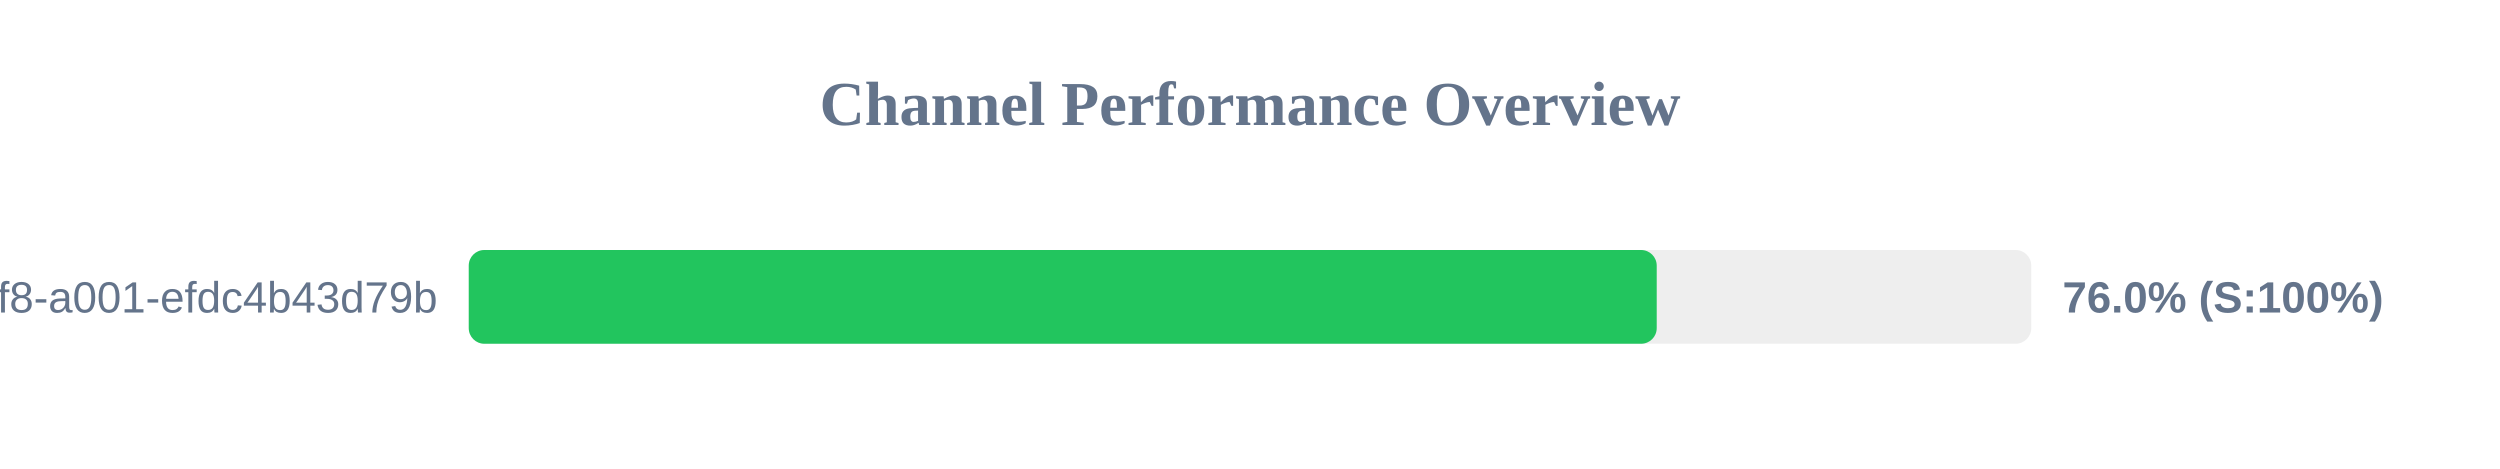
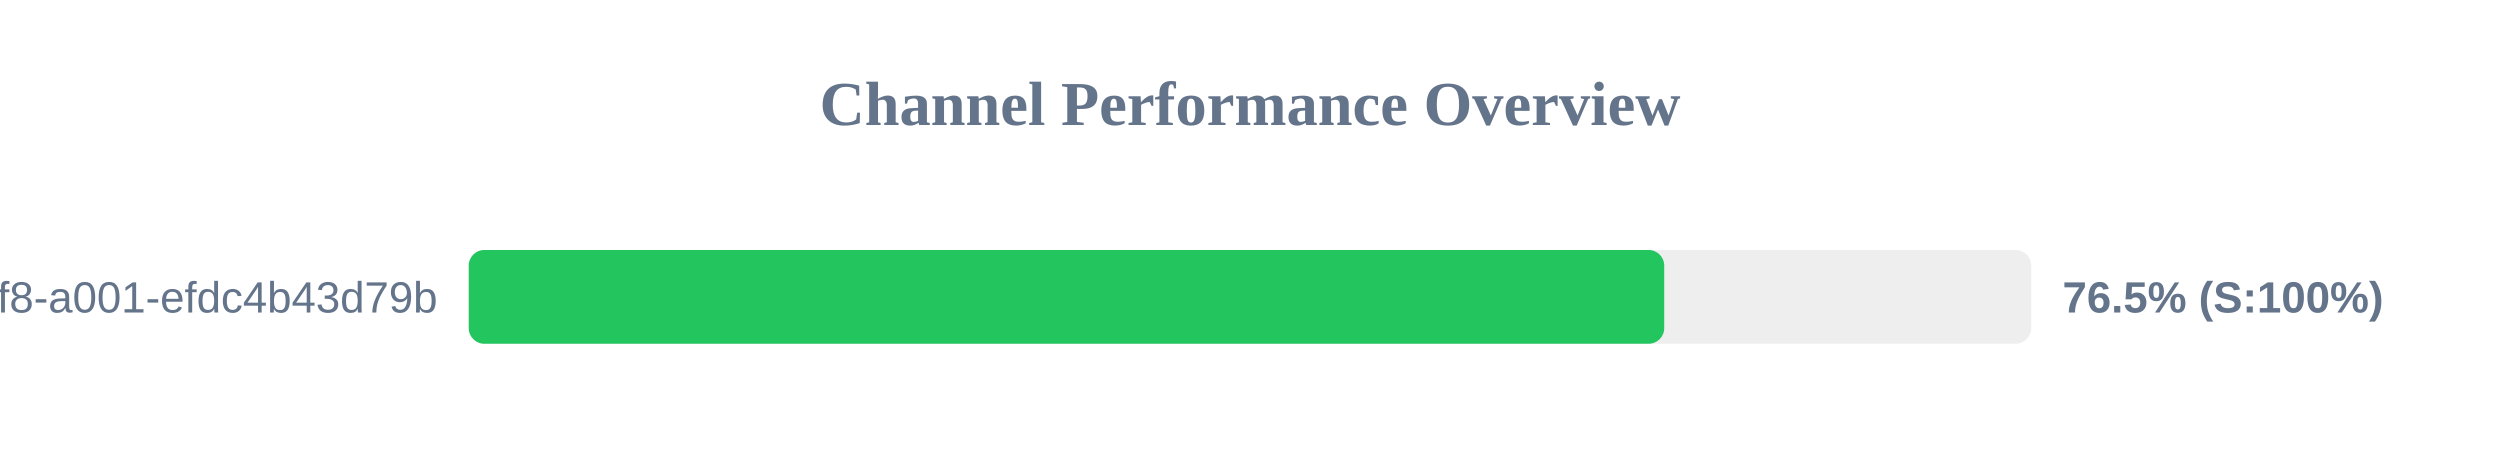
<svg xmlns="http://www.w3.org/2000/svg" width="800" height="150" version="1.1">
  <style>
        .row { font: 14px Arial; fill: #64748b; }
        .score { font: bold 14px Arial; fill: #64748b; }
    </style>
  <text x="400" y="40" text-anchor="middle" font-size="20px" font-weight="bold" fill="#64748b">Channel Performance Overview</text>
  <rect x="150" y="80" width="500" height="30" fill="#eee" rx="5" />
-   <rect x="150" y="80" width="380.15" height="30" fill="#22c55e" rx="5" />
+   <rect x="150" y="80" width="382.55" height="30" fill="#22c55e" rx="5" />
  <text x="140" y="100" text-anchor="end" class="row">?uuid=1fdb6b30-5371-4ff8-a001-efdc4b43d79b</text>
-   <text x="660" y="100" text-anchor="start" class="score">76.0% (S:100%)</text>
+   <text x="660" y="100" text-anchor="start" class="score">76.5% (S:100%)</text>
</svg>
